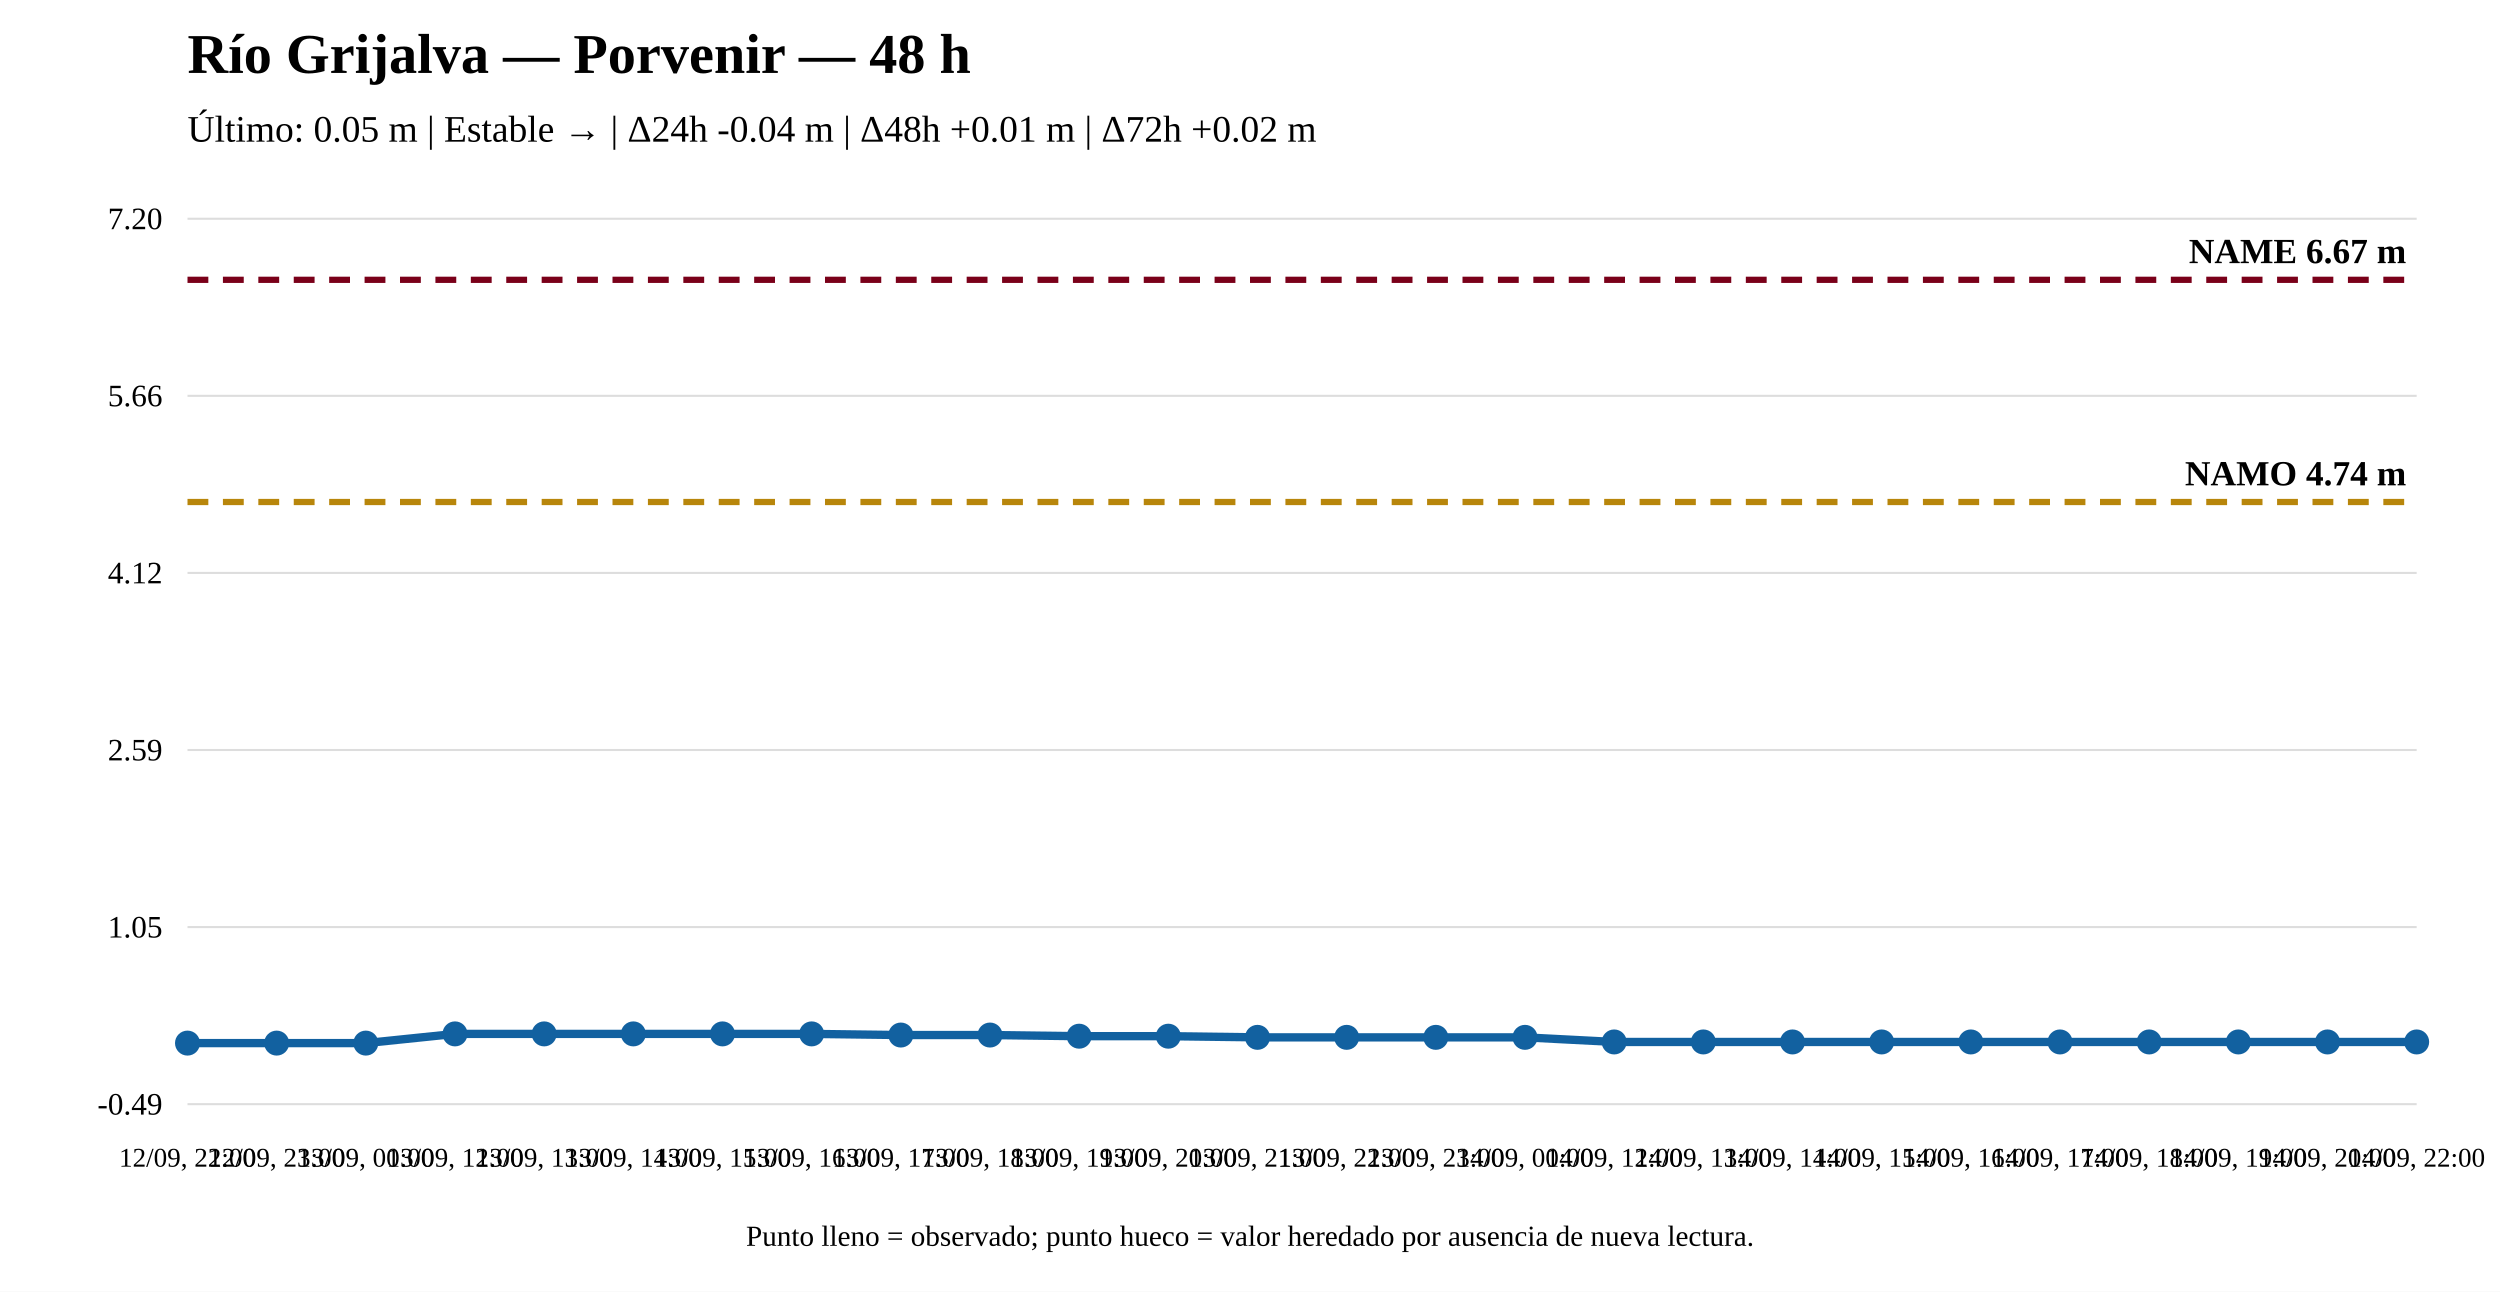
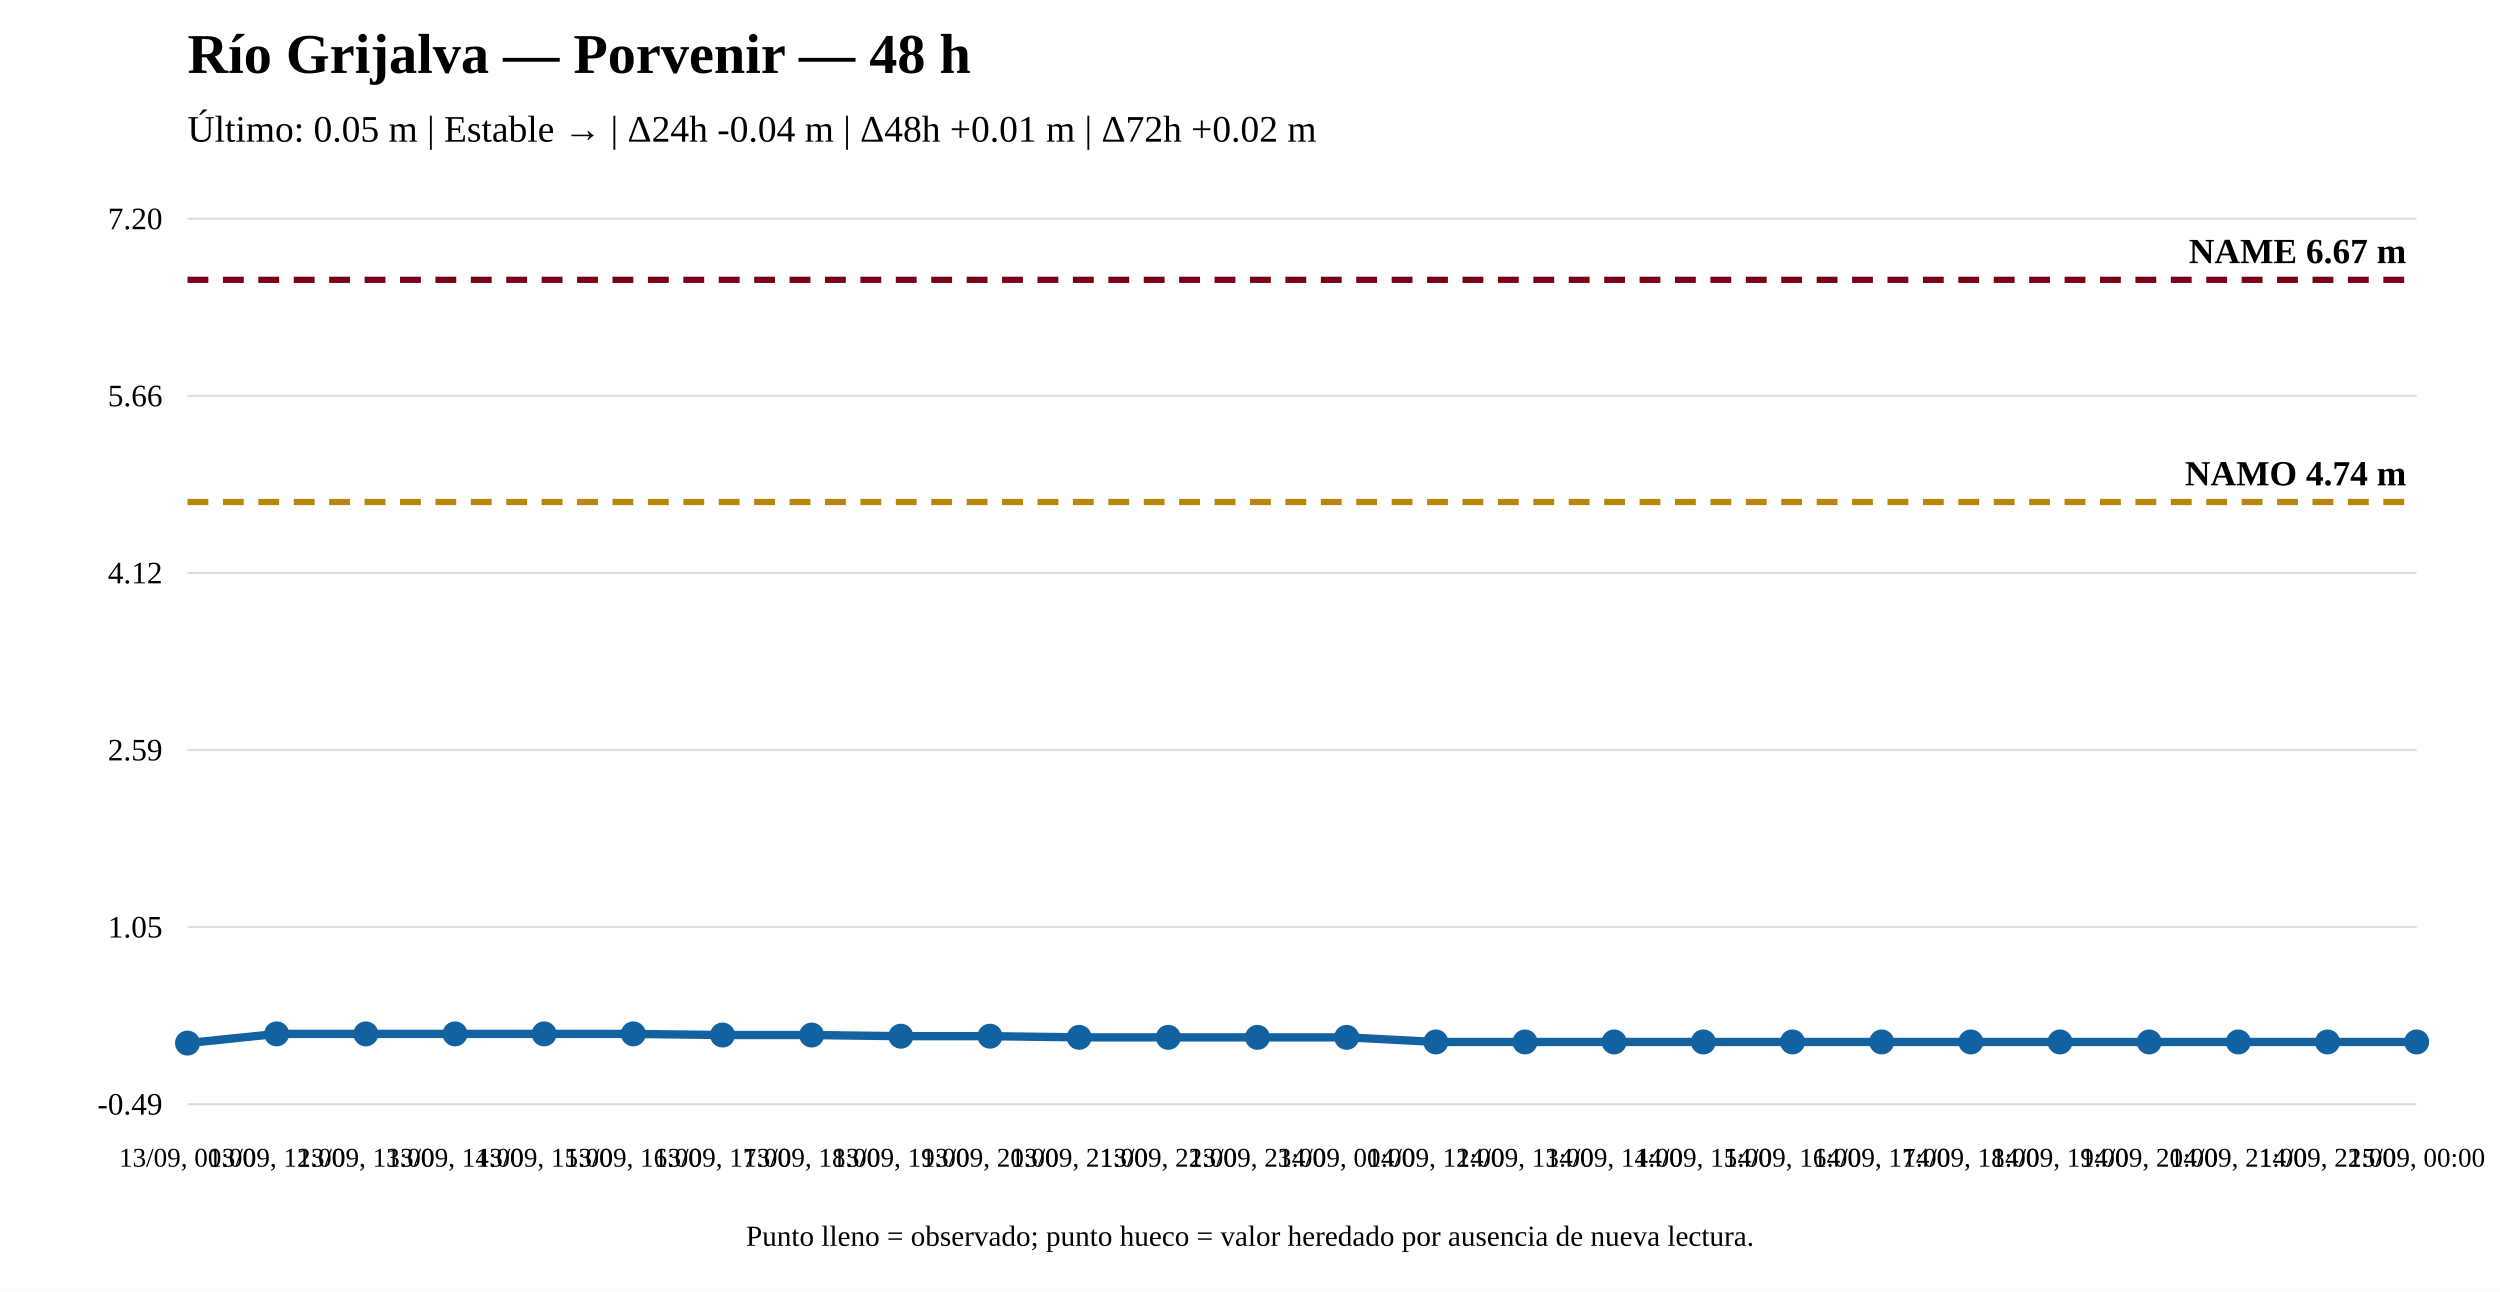
<svg xmlns="http://www.w3.org/2000/svg" width="1200" height="620" viewBox="0 0 1200 620">
  <rect width="100%" height="100%" fill="white" />
  <text x="90" y="35" font-size="27" font-weight="bold">Río Grijalva — Porvenir — 48 h</text>
  <text x="90" y="68" font-size="18">Último: 0.05 m | Estable → | Δ24h -0.04 m | Δ48h +0.01 m | Δ72h +0.02 m</text>
  <line x1="90" y1="530" x2="1160" y2="530" stroke="#ddd" />
  <line x1="90" y1="445" x2="1160" y2="445" stroke="#ddd" />
  <line x1="90" y1="360" x2="1160" y2="360" stroke="#ddd" />
  <line x1="90" y1="275" x2="1160" y2="275" stroke="#ddd" />
  <line x1="90" y1="190" x2="1160" y2="190" stroke="#ddd" />
  <line x1="90" y1="105" x2="1160" y2="105" stroke="#ddd" />
  <text x="78" y="535" text-anchor="end" font-size="15">-0.49</text>
  <text x="78" y="450" text-anchor="end" font-size="15">1.05</text>
  <text x="78" y="365" text-anchor="end" font-size="15">2.59</text>
  <text x="78" y="280" text-anchor="end" font-size="15">4.12</text>
  <text x="78" y="195" text-anchor="end" font-size="15">5.66</text>
  <text x="78" y="110" text-anchor="end" font-size="15">7.20</text>
  <line x1="90" y1="240.964" x2="1160" y2="240.964" stroke="#b8860b" stroke-width="3" stroke-dasharray="10 7" />
  <text x="1155" y="232.964" text-anchor="end" font-size="17" font-weight="bold">NAMO 4.74 m</text>
  <line x1="90" y1="134.31" x2="1160" y2="134.31" stroke="#7a0019" stroke-width="3" stroke-dasharray="10 7" />
  <text x="1155" y="126.31" text-anchor="end" font-size="17" font-weight="bold">NAME 6.67 m</text>
-   <polyline fill="none" stroke="#1261a0" stroke-width="4" points="90,500.69 132.8,500.69 175.6,500.69 218.4,496.269 261.2,496.269 304,496.269 346.8,496.269 389.6,496.269 432.4,496.821 475.2,496.821 518,497.374 560.8,497.374 603.6,497.927 646.4,497.927 689.2,497.927 732,497.927 774.8,500.137 817.6,500.137 860.4,500.137 903.2,500.137 946,500.137 988.8,500.137 1031.6,500.137 1074.4,500.137 1117.2,500.137 1160,500.137" />
+   <polyline fill="none" stroke="#1261a0" stroke-width="4" points="90,500.69 132.8,496.269 175.6,496.269 218.4,496.269 261.2,496.269 304,496.269 346.8,496.821 389.6,496.821 432.4,497.374 475.2,497.374 518,497.927 560.8,497.927 603.6,497.927 646.4,497.927 689.2,500.137 732,500.137 774.8,500.137 817.6,500.137 860.4,500.137 903.2,500.137 946,500.137 988.8,500.137 1031.6,500.137 1074.4,500.137 1117.2,500.137 1160,500.137" />
  <circle cx="90" cy="500.69" r="5" fill="#1261a0" stroke="#1261a0" stroke-width="2" />
-   <circle cx="132.8" cy="500.69" r="5" fill="#1261a0" stroke="#1261a0" stroke-width="2" />
-   <circle cx="175.6" cy="500.69" r="5" fill="#1261a0" stroke="#1261a0" stroke-width="2" />
+   <circle cx="132.8" cy="496.269" r="5" fill="#1261a0" stroke="#1261a0" stroke-width="2" />
+   <circle cx="175.6" cy="496.269" r="5" fill="#1261a0" stroke="#1261a0" stroke-width="2" />
  <circle cx="218.4" cy="496.269" r="5" fill="#1261a0" stroke="#1261a0" stroke-width="2" />
  <circle cx="261.2" cy="496.269" r="5" fill="#1261a0" stroke="#1261a0" stroke-width="2" />
  <circle cx="304" cy="496.269" r="5" fill="#1261a0" stroke="#1261a0" stroke-width="2" />
-   <circle cx="346.8" cy="496.269" r="5" fill="#1261a0" stroke="#1261a0" stroke-width="2" />
-   <circle cx="389.6" cy="496.269" r="5" fill="#1261a0" stroke="#1261a0" stroke-width="2" />
-   <circle cx="432.4" cy="496.821" r="5" fill="#1261a0" stroke="#1261a0" stroke-width="2" />
-   <circle cx="475.2" cy="496.821" r="5" fill="#1261a0" stroke="#1261a0" stroke-width="2" />
-   <circle cx="518" cy="497.374" r="5" fill="#1261a0" stroke="#1261a0" stroke-width="2" />
-   <circle cx="560.8" cy="497.374" r="5" fill="#1261a0" stroke="#1261a0" stroke-width="2" />
+   <circle cx="346.8" cy="496.821" r="5" fill="#1261a0" stroke="#1261a0" stroke-width="2" />
+   <circle cx="389.6" cy="496.821" r="5" fill="#1261a0" stroke="#1261a0" stroke-width="2" />
+   <circle cx="432.4" cy="497.374" r="5" fill="#1261a0" stroke="#1261a0" stroke-width="2" />
+   <circle cx="475.2" cy="497.374" r="5" fill="#1261a0" stroke="#1261a0" stroke-width="2" />
+   <circle cx="518" cy="497.927" r="5" fill="#1261a0" stroke="#1261a0" stroke-width="2" />
+   <circle cx="560.8" cy="497.927" r="5" fill="#1261a0" stroke="#1261a0" stroke-width="2" />
  <circle cx="603.6" cy="497.927" r="5" fill="#1261a0" stroke="#1261a0" stroke-width="2" />
  <circle cx="646.4" cy="497.927" r="5" fill="#1261a0" stroke="#1261a0" stroke-width="2" />
-   <circle cx="689.2" cy="497.927" r="5" fill="#1261a0" stroke="#1261a0" stroke-width="2" />
-   <circle cx="732" cy="497.927" r="5" fill="#1261a0" stroke="#1261a0" stroke-width="2" />
+   <circle cx="689.2" cy="500.137" r="5" fill="#1261a0" stroke="#1261a0" stroke-width="2" />
+   <circle cx="732" cy="500.137" r="5" fill="#1261a0" stroke="#1261a0" stroke-width="2" />
  <circle cx="774.8" cy="500.137" r="5" fill="#1261a0" stroke="#1261a0" stroke-width="2" />
  <circle cx="817.6" cy="500.137" r="5" fill="#1261a0" stroke="#1261a0" stroke-width="2" />
  <circle cx="860.4" cy="500.137" r="5" fill="#1261a0" stroke="#1261a0" stroke-width="2" />
  <circle cx="903.2" cy="500.137" r="5" fill="#1261a0" stroke="#1261a0" stroke-width="2" />
  <circle cx="946" cy="500.137" r="5" fill="#1261a0" stroke="#1261a0" stroke-width="2" />
  <circle cx="988.8" cy="500.137" r="5" fill="#1261a0" stroke="#1261a0" stroke-width="2" />
  <circle cx="1031.6" cy="500.137" r="5" fill="#1261a0" stroke="#1261a0" stroke-width="2" />
  <circle cx="1074.4" cy="500.137" r="5" fill="#1261a0" stroke="#1261a0" stroke-width="2" />
  <circle cx="1117.2" cy="500.137" r="5" fill="#1261a0" stroke="#1261a0" stroke-width="2" />
  <circle cx="1160" cy="500.137" r="5" fill="#1261a0" stroke="#1261a0" stroke-width="2" />
-   <text x="90" y="560" text-anchor="middle" font-size="13">12/09, 22:00</text>
-   <text x="132.8" y="560" text-anchor="middle" font-size="13">12/09, 23:00</text>
-   <text x="175.6" y="560" text-anchor="middle" font-size="13">13/09, 00:00</text>
-   <text x="218.4" y="560" text-anchor="middle" font-size="13">13/09, 12:00</text>
-   <text x="261.2" y="560" text-anchor="middle" font-size="13">13/09, 13:00</text>
-   <text x="304" y="560" text-anchor="middle" font-size="13">13/09, 14:00</text>
-   <text x="346.8" y="560" text-anchor="middle" font-size="13">13/09, 15:00</text>
-   <text x="389.6" y="560" text-anchor="middle" font-size="13">13/09, 16:00</text>
-   <text x="432.4" y="560" text-anchor="middle" font-size="13">13/09, 17:00</text>
-   <text x="475.2" y="560" text-anchor="middle" font-size="13">13/09, 18:00</text>
-   <text x="518" y="560" text-anchor="middle" font-size="13">13/09, 19:00</text>
-   <text x="560.8" y="560" text-anchor="middle" font-size="13">13/09, 20:00</text>
-   <text x="603.6" y="560" text-anchor="middle" font-size="13">13/09, 21:00</text>
-   <text x="646.4" y="560" text-anchor="middle" font-size="13">13/09, 22:00</text>
-   <text x="689.2" y="560" text-anchor="middle" font-size="13">13/09, 23:00</text>
-   <text x="732" y="560" text-anchor="middle" font-size="13">14/09, 00:00</text>
-   <text x="774.8" y="560" text-anchor="middle" font-size="13">14/09, 12:00</text>
-   <text x="817.6" y="560" text-anchor="middle" font-size="13">14/09, 13:00</text>
-   <text x="860.4" y="560" text-anchor="middle" font-size="13">14/09, 14:00</text>
-   <text x="903.2" y="560" text-anchor="middle" font-size="13">14/09, 15:00</text>
-   <text x="946" y="560" text-anchor="middle" font-size="13">14/09, 16:00</text>
-   <text x="988.8" y="560" text-anchor="middle" font-size="13">14/09, 17:00</text>
-   <text x="1031.6" y="560" text-anchor="middle" font-size="13">14/09, 18:00</text>
-   <text x="1074.4" y="560" text-anchor="middle" font-size="13">14/09, 19:00</text>
-   <text x="1117.2" y="560" text-anchor="middle" font-size="13">14/09, 20:00</text>
-   <text x="1160" y="560" text-anchor="middle" font-size="13">14/09, 22:00</text>
+   <text x="90" y="560" text-anchor="middle" font-size="13">13/09, 00:00</text>
+   <text x="132.8" y="560" text-anchor="middle" font-size="13">13/09, 12:00</text>
+   <text x="175.6" y="560" text-anchor="middle" font-size="13">13/09, 13:00</text>
+   <text x="218.4" y="560" text-anchor="middle" font-size="13">13/09, 14:00</text>
+   <text x="261.2" y="560" text-anchor="middle" font-size="13">13/09, 15:00</text>
+   <text x="304" y="560" text-anchor="middle" font-size="13">13/09, 16:00</text>
+   <text x="346.8" y="560" text-anchor="middle" font-size="13">13/09, 17:00</text>
+   <text x="389.6" y="560" text-anchor="middle" font-size="13">13/09, 18:00</text>
+   <text x="432.4" y="560" text-anchor="middle" font-size="13">13/09, 19:00</text>
+   <text x="475.2" y="560" text-anchor="middle" font-size="13">13/09, 20:00</text>
+   <text x="518" y="560" text-anchor="middle" font-size="13">13/09, 21:00</text>
+   <text x="560.8" y="560" text-anchor="middle" font-size="13">13/09, 22:00</text>
+   <text x="603.6" y="560" text-anchor="middle" font-size="13">13/09, 23:00</text>
+   <text x="646.4" y="560" text-anchor="middle" font-size="13">14/09, 00:00</text>
+   <text x="689.2" y="560" text-anchor="middle" font-size="13">14/09, 12:00</text>
+   <text x="732" y="560" text-anchor="middle" font-size="13">14/09, 13:00</text>
+   <text x="774.8" y="560" text-anchor="middle" font-size="13">14/09, 14:00</text>
+   <text x="817.6" y="560" text-anchor="middle" font-size="13">14/09, 15:00</text>
+   <text x="860.4" y="560" text-anchor="middle" font-size="13">14/09, 16:00</text>
+   <text x="903.2" y="560" text-anchor="middle" font-size="13">14/09, 17:00</text>
+   <text x="946" y="560" text-anchor="middle" font-size="13">14/09, 18:00</text>
+   <text x="988.8" y="560" text-anchor="middle" font-size="13">14/09, 19:00</text>
+   <text x="1031.6" y="560" text-anchor="middle" font-size="13">14/09, 20:00</text>
+   <text x="1074.4" y="560" text-anchor="middle" font-size="13">14/09, 21:00</text>
+   <text x="1117.2" y="560" text-anchor="middle" font-size="13">14/09, 22:00</text>
+   <text x="1160" y="560" text-anchor="middle" font-size="13">15/09, 00:00</text>
  <text x="600" y="598" text-anchor="middle" font-size="14">Punto lleno = observado; punto hueco = valor heredado por ausencia de nueva lectura.</text>
</svg>
